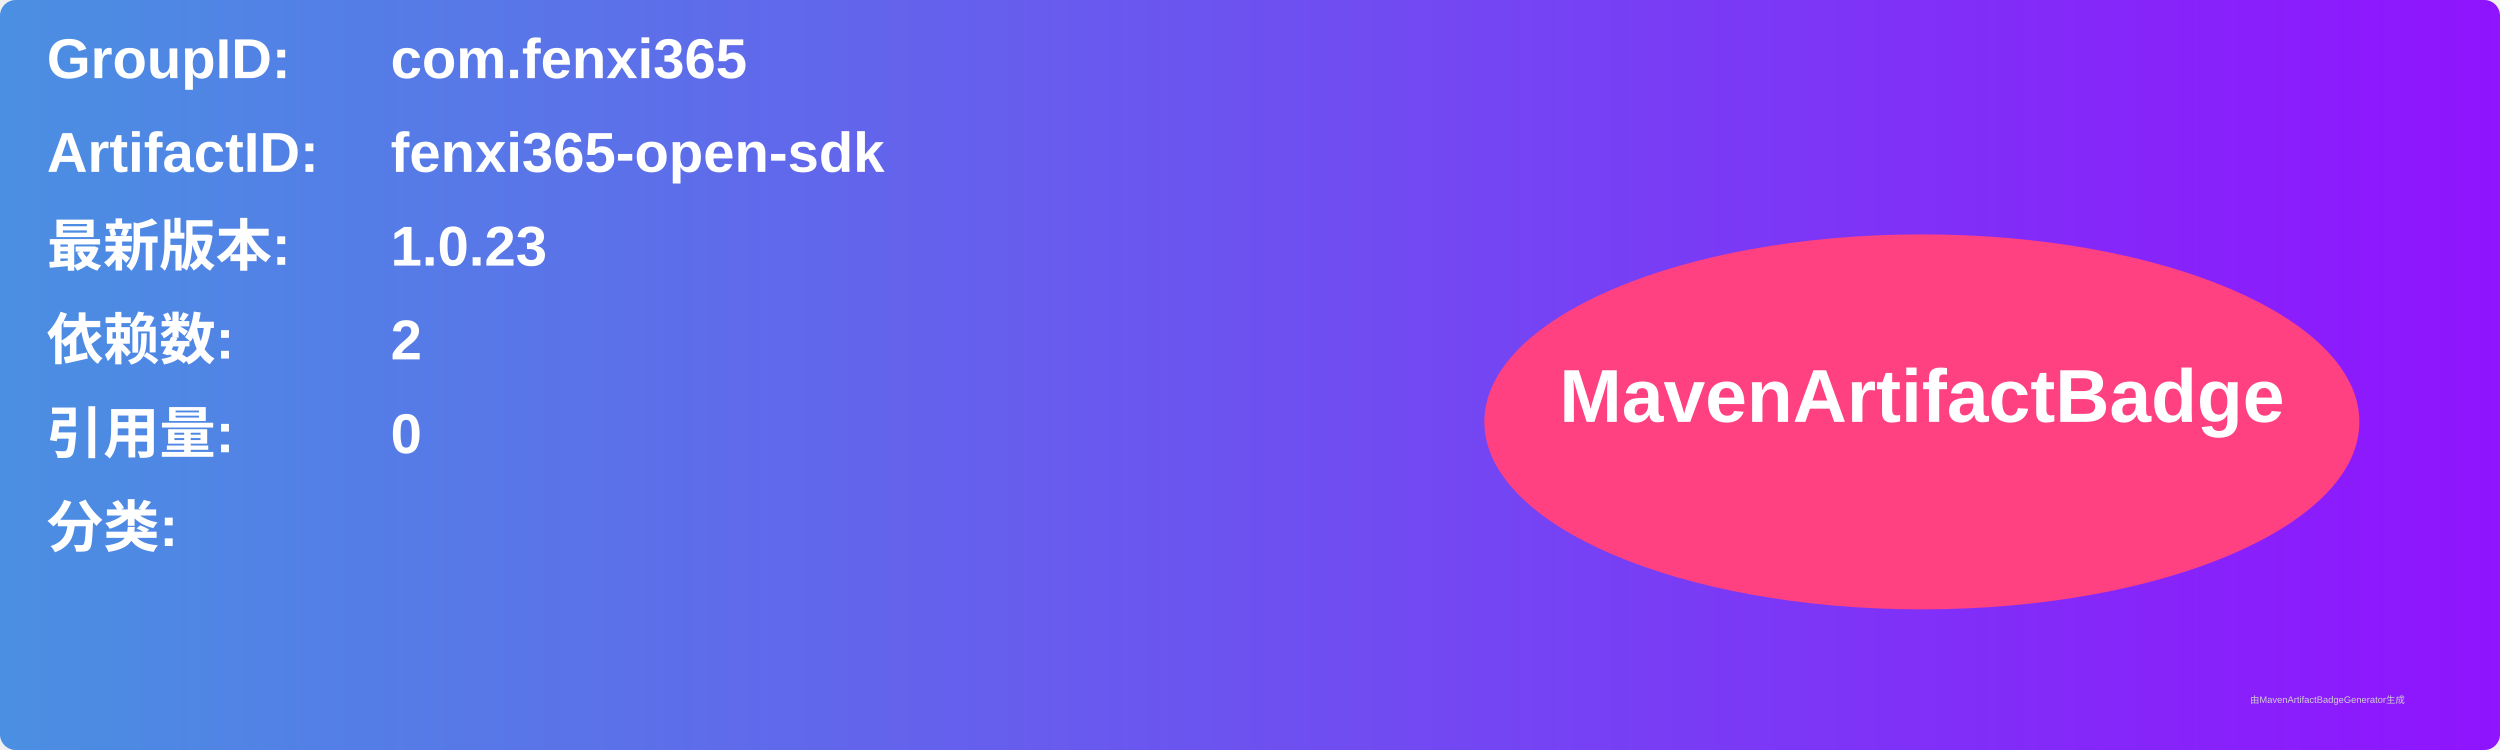
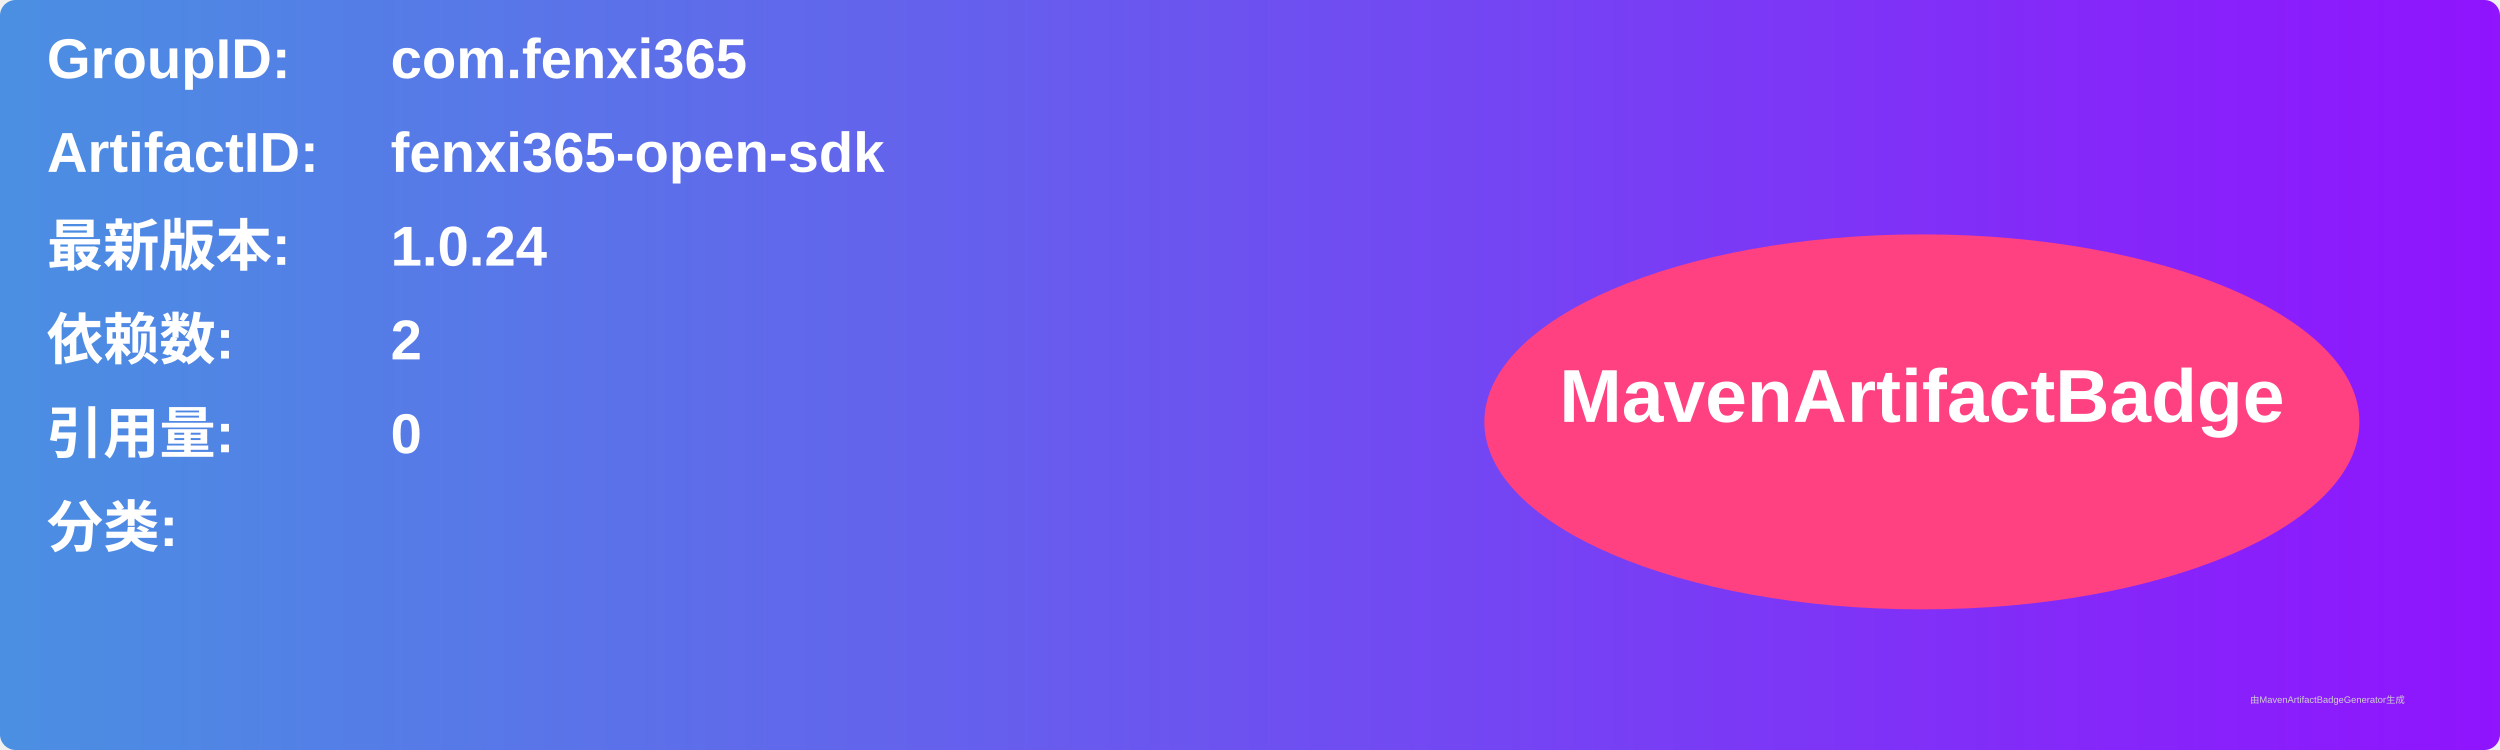
<svg xmlns="http://www.w3.org/2000/svg" width="800" height="240" viewBox="0 0 800 240">
  <linearGradient id="grad" x1="0%" y1="0%" x2="100%" y2="0%">
    <stop offset="0%" stop-color="#4a90e2" />
    <stop offset="100%" stop-color="#9013fe" />
  </linearGradient>
  <rect width="100%" height="100%" rx="5" ry="5" fill="url(#grad)" />
  <g transform="translate(15, 15)">
    <text x="0" y="10" font-family="Arial" font-size="18" fill="white" font-weight="bold" width="260">GroupID:</text>
    <text x="110" y="10" font-family="Arial" font-size="18" fill="white" font-weight="bold" width="460">com.fenxi365</text>
    <text x="0" y="40" font-family="Arial" font-size="18" fill="white" font-weight="bold" width="260">ArtifactID:</text>
    <text x="110" y="40" font-family="Arial" font-size="18" fill="white" font-weight="bold" width="460">fenxi365-open-sdk</text>
    <text x="0" y="70" font-family="Arial" font-size="18" fill="white" font-weight="bold">最新版本:</text>
    <text x="110" y="70" font-family="Arial" font-size="18" fill="white" font-weight="bold">
-       <tspan font-weight="bold">1.0.23</tspan>
+       <tspan font-weight="bold">1.0.24</tspan>
    </text>
    <text x="0" y="100" font-family="Arial" font-size="18" fill="white" font-weight="bold">依赖数: </text>
    <text x="110" y="100" font-family="Arial" font-size="18" fill="white">
      <tspan font-weight="bold">2</tspan>
    </text>
    <text x="0" y="130" font-family="Arial" font-size="18" fill="white" font-weight="bold">引用量: </text>
    <text x="110" y="130" font-family="Arial" font-size="18" fill="white">
      <tspan font-weight="bold">0</tspan>
    </text>
    <text x="0" y="160" font-family="Arial" font-size="18" fill="white" font-weight="bold">分类:</text>
    <text x="10" y="190" font-family="Arial" font-size="10" fill="white">
      <tspan font-weight="bold" />
    </text>
    <ellipse cx="600" cy="120" rx="140" ry="60" fill="#ff4081" />
    <text x="600" y="120" text-anchor="middle" font-family="Arial" font-size="24" fill="white" font-weight="bold">MavenArtifactBadge</text>
  </g>
  <text x="720" y="225" font-family="Arial" font-size="3" fill="#d0d0d0">由MavenArtifactBadgeGenerator生成</text>
</svg>
